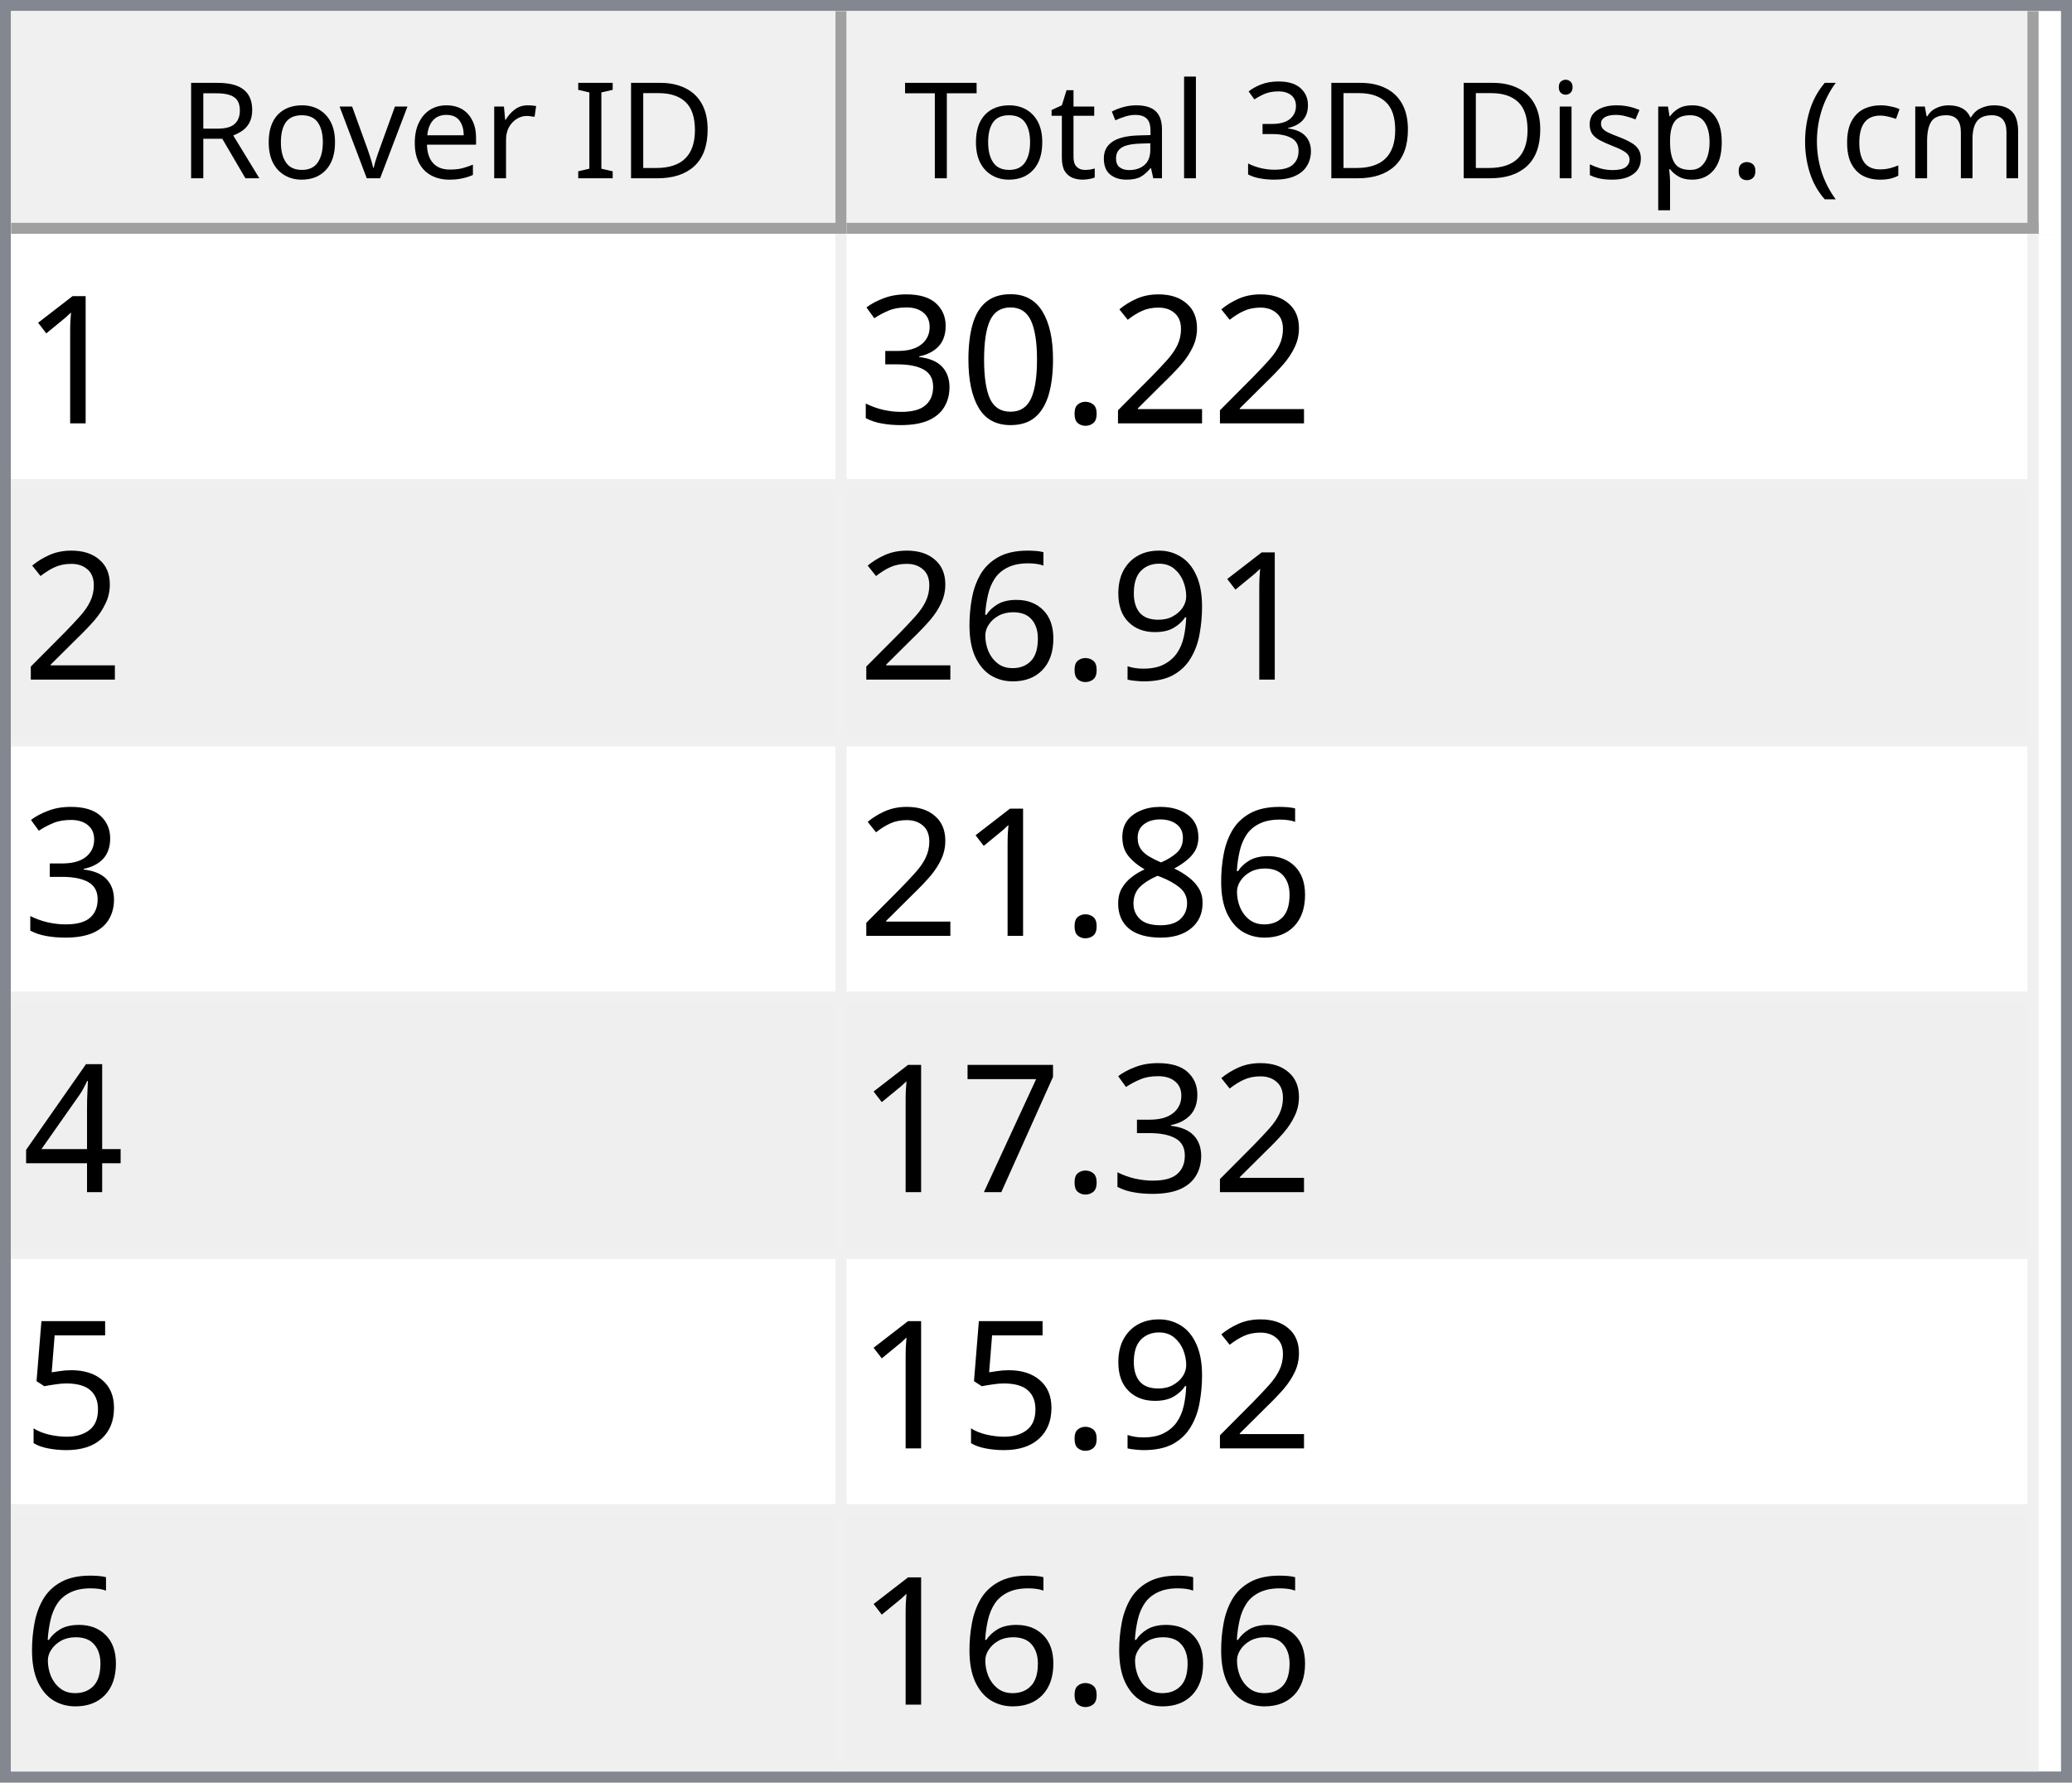
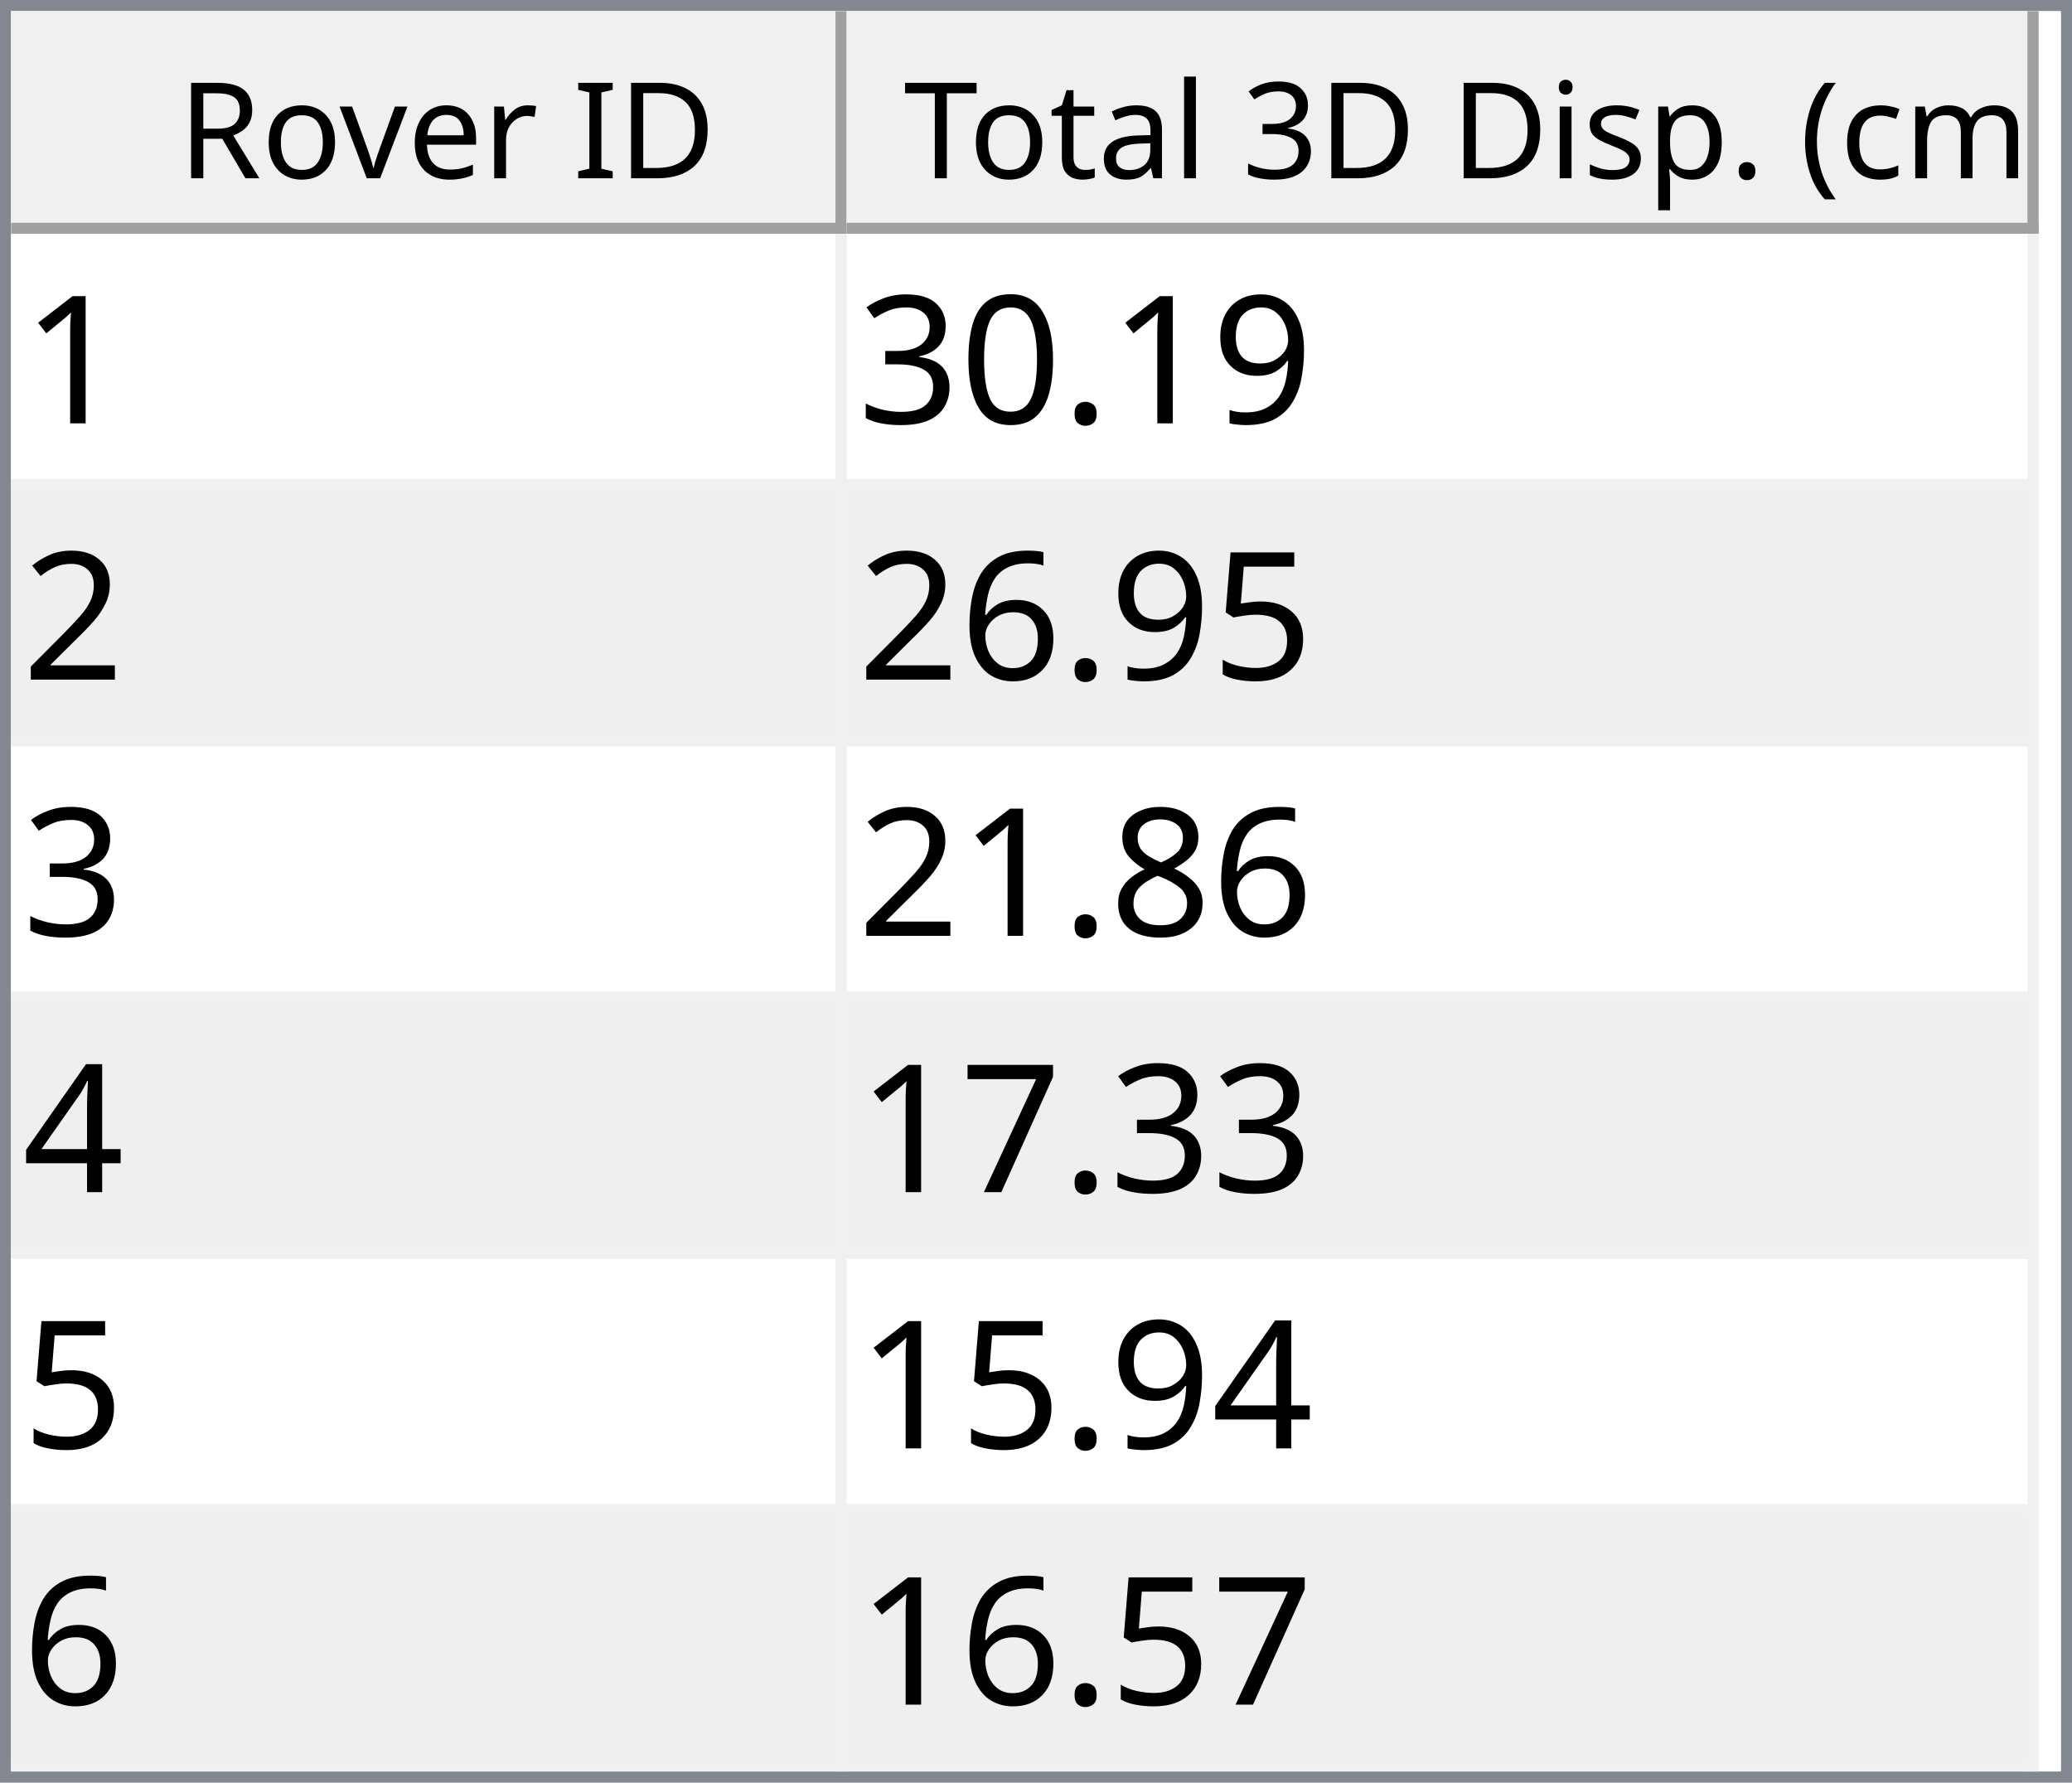
<svg xmlns="http://www.w3.org/2000/svg" style="fill-opacity:1; color-rendering:auto; color-interpolation:auto; text-rendering:auto; stroke:black; stroke-linecap:square; stroke-miterlimit:10; shape-rendering:auto; stroke-opacity:1; fill:black; stroke-dasharray:none; font-weight:normal; stroke-width:1; font-family:'Dialog'; font-style:normal; stroke-linejoin:miter; font-size:12px; stroke-dashoffset:0; image-rendering:auto;" width="186" height="160">
  <defs id="genericDefs" />
  <g>
    <defs id="defs1">
      <clipPath clipPathUnits="userSpaceOnUse" id="clipPath1">
        <path d="M0 0 L186 0 L186 160 L0 160 L0 0 Z" />
      </clipPath>
      <clipPath clipPathUnits="userSpaceOnUse" id="clipPath2">
        <path d="M0 0 L0 160 L186 160 L186 0 Z" />
      </clipPath>
      <clipPath clipPathUnits="userSpaceOnUse" id="clipPath3">
        <path d="M0 0 L0 20 L184 20 L184 0 Z" />
      </clipPath>
      <clipPath clipPathUnits="userSpaceOnUse" id="clipPath4">
        <path d="M0 0 L0 20 L75 20 L75 0 Z" />
      </clipPath>
      <clipPath clipPathUnits="userSpaceOnUse" id="clipPath5">
        <path d="M1 1 L1 19 L74 19 L74 1 Z" />
      </clipPath>
      <clipPath clipPathUnits="userSpaceOnUse" id="clipPath6">
        <path d="M0 0 L0 18 L73 18 L73 0 Z" />
      </clipPath>
      <clipPath clipPathUnits="userSpaceOnUse" id="clipPath7">
        <path d="M-0.5 -0.5 L-0.5 19.5 L74.5 19.5 L74.5 -0.5 Z" />
      </clipPath>
      <clipPath clipPathUnits="userSpaceOnUse" id="clipPath8">
        <path d="M0 0 L0 20 L107 20 L107 0 Z" />
      </clipPath>
      <clipPath clipPathUnits="userSpaceOnUse" id="clipPath9">
        <path d="M1 1 L1 19 L106 19 L106 1 Z" />
      </clipPath>
      <clipPath clipPathUnits="userSpaceOnUse" id="clipPath10">
        <path d="M0 0 L0 18 L105 18 L105 0 Z" />
      </clipPath>
      <clipPath clipPathUnits="userSpaceOnUse" id="clipPath11">
        <path d="M-0.5 -0.5 L-0.5 19.5 L106.5 19.5 L106.5 -0.5 Z" />
      </clipPath>
      <clipPath clipPathUnits="userSpaceOnUse" id="clipPath12">
        <path d="M0 0 L0 138 L184 138 L184 0 Z" />
      </clipPath>
      <clipPath clipPathUnits="userSpaceOnUse" id="clipPath13">
        <path d="M0 0 L0 138 L182 138 L182 0 Z" />
      </clipPath>
      <clipPath clipPathUnits="userSpaceOnUse" id="clipPath14">
        <path d="M-0.5 -0.5 L-0.5 137.5 L181.5 137.5 L181.5 -0.5 Z" />
      </clipPath>
      <clipPath clipPathUnits="userSpaceOnUse" id="clipPath15">
        <path d="M0 0 L0 22 L74 22 L74 0 Z" />
      </clipPath>
      <clipPath clipPathUnits="userSpaceOnUse" id="clipPath16">
        <path d="M0 0 L0 22 L106 22 L106 0 Z" />
      </clipPath>
      <font horiz-adv-x="64.551" id="font1">
        <font-face ascent="107.91" descent="25.098" units-per-em="100" style="font-style:normal; font-family:Segoe UI; font-weight:normal;" />
        <missing-glyph horiz-adv-x="64.551" d="M8.109 0 L8.109 68.266 L56.453 68.266 L56.453 0 L8.109 0 ZM15.328 7.234 L49.219 7.234 L49.219 61.031 L15.328 61.031 L15.328 7.234 Z" />
        <glyph unicode="D" horiz-adv-x="70.117" d="M9.188 0 L9.188 70.016 L28.516 70.016 Q65.531 70.016 65.531 35.891 Q65.531 19.672 55.25 9.836 Q44.969 0 27.734 0 L9.188 0 ZM17.391 62.594 L17.391 7.422 L27.828 7.422 Q41.609 7.422 49.273 14.797 Q56.938 22.172 56.938 35.688 Q56.938 62.594 28.328 62.594 L17.391 62.594 Z" />
        <glyph unicode="I" horiz-adv-x="26.611" d="M17.391 0 L9.188 0 L9.188 70.016 L17.391 70.016 L17.391 0 Z" />
        <glyph unicode=" " horiz-adv-x="27.393" d="" />
        <glyph unicode="r" horiz-adv-x="34.766" d="M34.188 41.891 Q32.078 43.5 28.125 43.5 Q23 43.5 19.555 38.672 Q16.109 33.844 16.109 25.484 L16.109 0 L8.109 0 L8.109 50 L16.109 50 L16.109 39.703 L16.312 39.703 Q18.016 44.969 21.531 47.922 Q25.047 50.875 29.391 50.875 Q32.516 50.875 34.188 50.203 L34.188 41.891 Z" />
        <glyph unicode="e" horiz-adv-x="52.295" d="M48.297 23 L12.984 23 Q13.188 14.656 17.484 10.109 Q21.781 5.562 29.297 5.562 Q37.75 5.562 44.828 11.141 L44.828 3.609 Q38.234 -1.172 27.391 -1.172 Q16.797 -1.172 10.742 5.641 Q4.688 12.453 4.688 24.812 Q4.688 36.469 11.305 43.82 Q17.922 51.172 27.734 51.172 Q37.547 51.172 42.922 44.828 Q48.297 38.484 48.297 27.203 L48.297 23 ZM40.094 29.781 Q40.047 36.719 36.75 40.578 Q33.453 44.438 27.594 44.438 Q21.922 44.438 17.969 40.383 Q14.016 36.328 13.094 29.781 L40.094 29.781 Z" />
        <glyph unicode="v" horiz-adv-x="47.9" d="M47.406 50 L27.484 0 L19.625 0 L0.688 50 L9.469 50 L22.172 13.672 Q23.578 9.672 23.922 6.688 L24.125 6.688 Q24.609 10.453 25.688 13.484 L38.969 50 L47.406 50 Z" />
        <glyph unicode="o" horiz-adv-x="58.594" d="M29 -1.172 Q17.922 -1.172 11.305 5.836 Q4.688 12.844 4.688 24.422 Q4.688 37.016 11.57 44.094 Q18.453 51.172 30.172 51.172 Q41.359 51.172 47.633 44.289 Q53.906 37.406 53.906 25.203 Q53.906 13.234 47.141 6.031 Q40.375 -1.172 29 -1.172 ZM29.594 44.438 Q21.875 44.438 17.383 39.188 Q12.891 33.938 12.891 24.703 Q12.891 15.828 17.43 10.695 Q21.969 5.562 29.594 5.562 Q37.359 5.562 41.531 10.594 Q45.703 15.625 45.703 24.906 Q45.703 34.281 41.531 39.359 Q37.359 44.438 29.594 44.438 Z" />
        <glyph unicode="R" horiz-adv-x="59.814" d="M59.375 0 L49.609 0 L37.891 19.625 Q36.281 22.359 34.766 24.289 Q33.25 26.219 31.664 27.438 Q30.078 28.656 28.25 29.219 Q26.422 29.781 24.125 29.781 L17.391 29.781 L17.391 0 L9.188 0 L9.188 70.016 L30.078 70.016 Q34.672 70.016 38.555 68.867 Q42.438 67.719 45.289 65.375 Q48.141 63.031 49.758 59.547 Q51.375 56.062 51.375 51.375 Q51.375 47.703 50.273 44.656 Q49.172 41.609 47.148 39.211 Q45.125 36.812 42.266 35.133 Q39.406 33.453 35.844 32.516 L35.844 32.328 Q37.594 31.547 38.891 30.547 Q40.188 29.547 41.359 28.18 Q42.531 26.812 43.68 25.078 Q44.828 23.344 46.234 21.047 L59.375 0 ZM17.391 62.594 L17.391 37.203 L28.516 37.203 Q31.594 37.203 34.203 38.133 Q36.812 39.062 38.719 40.797 Q40.625 42.531 41.703 45.047 Q42.781 47.562 42.781 50.688 Q42.781 56.297 39.141 59.445 Q35.5 62.594 28.609 62.594 L17.391 62.594 Z" />
        <glyph unicode=")" horiz-adv-x="30.176" d="M8.297 -15.922 L1.172 -15.922 Q16.406 2.344 16.406 26.812 Q16.406 51.469 1.078 70.016 L8.297 70.016 Q23.531 52.156 23.531 26.703 Q23.531 1.375 8.297 -15.922 Z" />
        <glyph unicode="m" horiz-adv-x="86.133" d="M79.109 0 L71.094 0 L71.094 28.719 Q71.094 37.016 68.531 40.727 Q65.969 44.438 59.906 44.438 Q54.781 44.438 51.195 39.75 Q47.609 35.062 47.609 28.516 L47.609 0 L39.594 0 L39.594 29.688 Q39.594 44.438 28.219 44.438 Q22.953 44.438 19.531 40.016 Q16.109 35.594 16.109 28.516 L16.109 0 L8.109 0 L8.109 50 L16.109 50 L16.109 42.094 L16.312 42.094 Q21.625 51.172 31.844 51.172 Q36.969 51.172 40.773 48.312 Q44.578 45.453 46 40.828 Q51.562 51.172 62.594 51.172 Q79.109 51.172 79.109 30.812 L79.109 0 Z" />
        <glyph unicode="c" horiz-adv-x="46.191" d="M42.188 2.297 Q36.422 -1.172 28.516 -1.172 Q17.828 -1.172 11.258 5.789 Q4.688 12.75 4.688 23.828 Q4.688 36.188 11.766 43.68 Q18.844 51.172 30.672 51.172 Q37.25 51.172 42.281 48.734 L42.281 40.531 Q36.719 44.438 30.375 44.438 Q22.703 44.438 17.797 38.945 Q12.891 33.453 12.891 24.516 Q12.891 15.719 17.508 10.641 Q22.125 5.562 29.891 5.562 Q36.422 5.562 42.188 9.906 L42.188 2.297 Z" />
        <glyph unicode="(" horiz-adv-x="30.176" d="M29.109 -15.922 L21.969 -15.922 Q6.844 1.375 6.844 26.703 Q6.844 52.156 21.969 70.016 L29.203 70.016 Q13.875 51.469 13.875 26.812 Q13.875 2.344 29.109 -15.922 Z" />
        <glyph unicode="." horiz-adv-x="21.68" d="M10.891 -1.078 Q8.641 -1.078 7.055 0.539 Q5.469 2.156 5.469 4.391 Q5.469 6.641 7.055 8.273 Q8.641 9.906 10.891 9.906 Q13.188 9.906 14.797 8.273 Q16.406 6.641 16.406 4.391 Q16.406 2.156 14.797 0.539 Q13.188 -1.078 10.891 -1.078 Z" />
        <glyph unicode="p" horiz-adv-x="58.789" d="M16.312 7.234 L16.109 7.234 L16.109 -23 L8.109 -23 L8.109 50 L16.109 50 L16.109 41.219 L16.312 41.219 Q22.219 51.172 33.594 51.172 Q43.266 51.172 48.688 44.461 Q54.109 37.75 54.109 26.469 Q54.109 13.922 48 6.375 Q41.891 -1.172 31.297 -1.172 Q21.578 -1.172 16.312 7.234 ZM16.109 27.391 L16.109 20.406 Q16.109 14.203 20.141 9.883 Q24.172 5.562 30.375 5.562 Q37.641 5.562 41.773 11.133 Q45.906 16.703 45.906 26.609 Q45.906 34.969 42.047 39.703 Q38.188 44.438 31.594 44.438 Q24.609 44.438 20.359 39.578 Q16.109 34.719 16.109 27.391 Z" />
        <glyph unicode="s" horiz-adv-x="42.432" d="M5.078 1.812 L5.078 10.406 Q11.625 5.562 19.484 5.562 Q30.031 5.562 30.031 12.594 Q30.031 14.594 29.125 15.992 Q28.219 17.391 26.68 18.461 Q25.141 19.531 23.07 20.383 Q21 21.234 18.609 22.172 Q15.281 23.484 12.766 24.828 Q10.25 26.172 8.57 27.859 Q6.891 29.547 6.031 31.695 Q5.172 33.844 5.172 36.719 Q5.172 40.234 6.789 42.945 Q8.406 45.656 11.086 47.484 Q13.766 49.312 17.211 50.242 Q20.656 51.172 24.312 51.172 Q30.812 51.172 35.938 48.922 L35.938 40.828 Q30.422 44.438 23.25 44.438 Q21 44.438 19.195 43.922 Q17.391 43.406 16.094 42.477 Q14.797 41.547 14.086 40.258 Q13.375 38.969 13.375 37.406 Q13.375 35.453 14.086 34.133 Q14.797 32.812 16.164 31.789 Q17.531 30.766 19.484 29.938 Q21.438 29.109 23.922 28.125 Q27.25 26.859 29.883 25.516 Q32.516 24.172 34.375 22.484 Q36.234 20.797 37.234 18.602 Q38.234 16.406 38.234 13.375 Q38.234 9.672 36.602 6.938 Q34.969 4.203 32.234 2.398 Q29.5 0.594 25.93 -0.289 Q22.359 -1.172 18.453 -1.172 Q10.75 -1.172 5.078 1.812 Z" />
        <glyph unicode="i" horiz-adv-x="24.219" d="M12.203 62.703 Q10.062 62.703 8.547 64.164 Q7.031 65.625 7.031 67.875 Q7.031 70.125 8.547 71.609 Q10.062 73.094 12.203 73.094 Q14.406 73.094 15.945 71.609 Q17.484 70.125 17.484 67.875 Q17.484 65.719 15.945 64.211 Q14.406 62.703 12.203 62.703 ZM16.109 0 L8.109 0 L8.109 50 L16.109 50 L16.109 0 Z" />
        <glyph unicode="3" horiz-adv-x="53.906" d="M46.531 19.828 Q46.531 15.094 44.75 11.211 Q42.969 7.328 39.719 4.57 Q36.469 1.812 31.93 0.297 Q27.391 -1.219 21.922 -1.219 Q11.922 -1.219 6 2.594 L6 11.188 Q13.094 5.609 22.219 5.609 Q25.875 5.609 28.828 6.539 Q31.781 7.469 33.906 9.227 Q36.031 10.984 37.18 13.477 Q38.328 15.969 38.328 19.094 Q38.328 32.812 18.797 32.812 L12.984 32.812 L12.984 39.594 L18.5 39.594 Q35.797 39.594 35.797 52.484 Q35.797 64.406 22.609 64.406 Q15.188 64.406 8.688 59.422 L8.688 67.188 Q15.375 71.188 24.609 71.188 Q29 71.188 32.57 69.969 Q36.141 68.75 38.68 66.555 Q41.219 64.359 42.609 61.281 Q44 58.203 44 54.5 Q44 40.672 30.031 36.719 L30.031 36.531 Q33.594 36.141 36.625 34.797 Q39.656 33.453 41.852 31.305 Q44.047 29.156 45.289 26.25 Q46.531 23.344 46.531 19.828 Z" />
        <glyph unicode="l" horiz-adv-x="24.219" d="M16.109 0 L8.109 0 L8.109 74.031 L16.109 74.031 L16.109 0 Z" />
        <glyph unicode="a" horiz-adv-x="50.879" d="M43.891 0 L35.891 0 L35.891 7.812 L35.688 7.812 Q30.469 -1.172 20.312 -1.172 Q12.844 -1.172 8.617 2.781 Q4.391 6.734 4.391 13.281 Q4.391 27.297 20.906 29.594 L35.891 31.688 Q35.891 44.438 25.594 44.438 Q16.547 44.438 9.281 38.281 L9.281 46.484 Q16.656 51.172 26.266 51.172 Q43.891 51.172 43.891 32.516 L43.891 0 ZM35.891 25.297 L23.828 23.641 Q18.266 22.859 15.43 20.875 Q12.594 18.891 12.594 13.875 Q12.594 10.203 15.211 7.883 Q17.828 5.562 22.172 5.562 Q28.125 5.562 32.008 9.742 Q35.891 13.922 35.891 20.312 L35.891 25.297 Z" />
        <glyph unicode="t" horiz-adv-x="33.887" d="M31.297 0.484 Q28.469 -1.078 23.828 -1.078 Q10.688 -1.078 10.688 13.578 L10.688 43.172 L2.094 43.172 L2.094 50 L10.688 50 L10.688 62.203 L18.703 64.797 L18.703 50 L31.297 50 L31.297 43.172 L18.703 43.172 L18.703 14.984 Q18.703 9.969 20.414 7.82 Q22.125 5.672 26.078 5.672 Q29.109 5.672 31.297 7.328 L31.297 0.484 Z" />
        <glyph unicode="T" horiz-adv-x="52.393" d="M50.594 62.594 L30.375 62.594 L30.375 0 L22.172 0 L22.172 62.594 L2 62.594 L2 70.016 L50.594 70.016 L50.594 62.594 Z" />
      </font>
      <font horiz-adv-x="75.0" id="font2">
        <font-face ascent="100.537" descent="21.973" units-per-em="100" style="font-style:normal; font-family:sans-serif; font-weight:normal;" />
        <missing-glyph horiz-adv-x="75.0" d="M12.5 0 L12.5 62.5 L62.5 62.5 L62.5 0 L12.5 0 ZM14.062 1.562 L60.938 1.562 L60.938 60.938 L14.062 60.938 L14.062 1.562 Z" />
        <glyph unicode="1" horiz-adv-x="55.615" d="M37.25 0 L28.469 0 L28.469 56 Q25.297 52.984 20.141 49.953 Q14.984 46.922 10.891 45.406 L10.891 53.906 Q18.266 57.375 23.781 62.305 Q29.297 67.234 31.594 71.875 L37.25 71.875 L37.25 0 Z" />
-         <glyph unicode="2" horiz-adv-x="55.615" d="M50.344 8.453 L50.344 0 L3.031 0 Q2.938 3.172 4.047 6.109 Q5.859 10.938 9.836 15.625 Q13.812 20.312 21.344 26.469 Q33.016 36.031 37.117 41.625 Q41.219 47.219 41.219 52.203 Q41.219 57.422 37.477 61.008 Q33.734 64.594 27.734 64.594 Q21.391 64.594 17.578 60.789 Q13.766 56.984 13.719 50.25 L4.688 51.172 Q5.609 61.281 11.664 66.578 Q17.719 71.875 27.938 71.875 Q38.234 71.875 44.242 66.164 Q50.25 60.453 50.25 52 Q50.25 47.703 48.492 43.555 Q46.734 39.406 42.656 34.812 Q38.578 30.219 29.109 22.219 Q21.188 15.578 18.945 13.211 Q16.703 10.844 15.234 8.453 L50.344 8.453 Z" />
+         <glyph unicode="9" horiz-adv-x="55.615" d="M5.469 16.547 L13.922 17.328 Q14.984 11.375 18.016 8.688 Q21.047 6 25.781 6 Q29.828 6 32.883 7.859 Q35.938 9.719 37.891 12.82 Q39.844 15.922 41.164 21.195 Q42.484 26.469 42.484 31.938 Q42.484 32.516 42.438 33.688 Q39.797 29.5 35.234 26.883 Q30.672 24.266 25.344 24.266 Q16.453 24.266 10.305 30.711 Q4.156 37.156 4.156 47.703 Q4.156 58.594 10.578 65.234 Q17 71.875 26.656 71.875 Q33.641 71.875 39.43 68.117 Q45.219 64.359 48.219 57.398 Q51.219 50.438 51.219 37.25 Q51.219 23.531 48.242 15.406 Q45.266 7.281 39.383 3.031 Q33.5 -1.219 25.594 -1.219 Q17.188 -1.219 11.867 3.445 Q6.547 8.109 5.469 16.547 ZM41.453 48.141 Q41.453 55.719 37.43 60.156 Q33.406 64.594 27.734 64.594 Q21.875 64.594 17.531 59.812 Q13.188 55.031 13.188 47.406 Q13.188 40.578 17.312 36.305 Q21.438 32.031 27.484 32.031 Q33.594 32.031 37.523 36.305 Q41.453 40.578 41.453 48.141 Z" />
        <glyph unicode="." horiz-adv-x="27.783" d="M9.078 0 L9.078 10.016 L19.094 10.016 L19.094 0 L9.078 0 Z" />
        <glyph unicode="0" horiz-adv-x="55.615" d="M4.156 35.297 Q4.156 48 6.766 55.742 Q9.375 63.484 14.523 67.68 Q19.672 71.875 27.484 71.875 Q33.25 71.875 37.594 69.555 Q41.938 67.234 44.773 62.867 Q47.609 58.5 49.219 52.227 Q50.828 45.953 50.828 35.297 Q50.828 22.703 48.242 14.969 Q45.656 7.234 40.508 3.008 Q35.359 -1.219 27.484 -1.219 Q17.141 -1.219 11.234 6.203 Q4.156 15.141 4.156 35.297 ZM13.188 35.297 Q13.188 17.672 17.312 11.836 Q21.438 6 27.484 6 Q33.547 6 37.672 11.859 Q41.797 17.719 41.797 35.297 Q41.797 52.984 37.672 58.789 Q33.547 64.594 27.391 64.594 Q21.344 64.594 17.719 59.469 Q13.188 52.938 13.188 35.297 Z" />
        <glyph unicode="3" horiz-adv-x="55.615" d="M4.203 18.891 L12.984 20.062 Q14.5 12.594 18.141 9.297 Q21.781 6 27 6 Q33.203 6 37.477 10.297 Q41.75 14.594 41.75 20.953 Q41.75 27 37.797 30.93 Q33.844 34.859 27.734 34.859 Q25.25 34.859 21.531 33.891 L22.516 41.609 Q23.391 41.5 23.922 41.5 Q29.547 41.5 34.039 44.43 Q38.531 47.359 38.531 53.469 Q38.531 58.297 35.258 61.477 Q31.984 64.656 26.812 64.656 Q21.688 64.656 18.266 61.43 Q14.844 58.203 13.875 51.766 L5.078 53.328 Q6.688 62.156 12.398 67.016 Q18.109 71.875 26.609 71.875 Q32.469 71.875 37.398 69.359 Q42.328 66.844 44.945 62.5 Q47.562 58.156 47.562 53.266 Q47.562 48.641 45.07 44.828 Q42.578 41.016 37.703 38.766 Q44.047 37.312 47.562 32.695 Q51.078 28.078 51.078 21.141 Q51.078 11.766 44.242 5.25 Q37.406 -1.266 26.953 -1.266 Q17.531 -1.266 11.305 4.352 Q5.078 9.969 4.203 18.891 Z" />
-         <glyph unicode="9" horiz-adv-x="55.615" d="M5.469 16.547 L13.922 17.328 Q14.984 11.375 18.016 8.688 Q21.047 6 25.781 6 Q29.828 6 32.883 7.859 Q35.938 9.719 37.891 12.82 Q39.844 15.922 41.164 21.195 Q42.484 26.469 42.484 31.938 Q42.484 32.516 42.438 33.688 Q39.797 29.5 35.234 26.883 Q30.672 24.266 25.344 24.266 Q16.453 24.266 10.305 30.711 Q4.156 37.156 4.156 47.703 Q4.156 58.594 10.578 65.234 Q17 71.875 26.656 71.875 Q33.641 71.875 39.43 68.117 Q45.219 64.359 48.219 57.398 Q51.219 50.438 51.219 37.25 Q51.219 23.531 48.242 15.406 Q45.266 7.281 39.383 3.031 Q33.5 -1.219 25.594 -1.219 Q17.188 -1.219 11.867 3.445 Q6.547 8.109 5.469 16.547 ZM41.453 48.141 Q41.453 55.719 37.43 60.156 Q33.406 64.594 27.734 64.594 Q21.875 64.594 17.531 59.812 Q13.188 55.031 13.188 47.406 Q13.188 40.578 17.312 36.305 Q21.438 32.031 27.484 32.031 Q33.594 32.031 37.523 36.305 Q41.453 40.578 41.453 48.141 Z" />
+         <glyph unicode="2" horiz-adv-x="55.615" d="M50.344 8.453 L50.344 0 L3.031 0 Q2.938 3.172 4.047 6.109 Q5.859 10.938 9.836 15.625 Q13.812 20.312 21.344 26.469 Q33.016 36.031 37.117 41.625 Q41.219 47.219 41.219 52.203 Q41.219 57.422 37.477 61.008 Q33.734 64.594 27.734 64.594 Q21.391 64.594 17.578 60.789 Q13.766 56.984 13.719 50.25 L4.688 51.172 Q5.609 61.281 11.664 66.578 Q17.719 71.875 27.938 71.875 Q38.234 71.875 44.242 66.164 Q50.25 60.453 50.25 52 Q50.25 47.703 48.492 43.555 Q46.734 39.406 42.656 34.812 Q38.578 30.219 29.109 22.219 Q21.188 15.578 18.945 13.211 Q16.703 10.844 15.234 8.453 L50.344 8.453 Z" />
+         <glyph unicode="5" horiz-adv-x="55.615" d="M4.156 18.75 L13.375 19.531 Q14.406 12.797 18.141 9.398 Q21.875 6 27.156 6 Q33.5 6 37.891 10.789 Q42.281 15.578 42.281 23.484 Q42.281 31 38.062 35.352 Q33.844 39.703 27 39.703 Q22.75 39.703 19.336 37.773 Q15.922 35.844 13.969 32.766 L5.719 33.844 L12.641 70.609 L48.25 70.609 L48.25 62.203 L19.672 62.203 L15.828 42.969 Q22.266 47.469 29.344 47.469 Q38.719 47.469 45.164 40.969 Q51.609 34.469 51.609 24.266 Q51.609 14.547 45.953 7.469 Q39.062 -1.219 27.156 -1.219 Q17.391 -1.219 11.211 4.25 Q5.031 9.719 4.156 18.75 Z" />
        <glyph unicode="6" horiz-adv-x="55.615" d="M49.75 54.047 L41.016 53.375 Q39.844 58.547 37.703 60.891 Q34.125 64.656 28.906 64.656 Q24.703 64.656 21.531 62.312 Q17.391 59.281 14.992 53.469 Q12.594 47.656 12.5 36.922 Q15.672 41.75 20.266 44.094 Q24.859 46.438 29.891 46.438 Q38.672 46.438 44.852 39.969 Q51.031 33.5 51.031 23.25 Q51.031 16.5 48.125 10.719 Q45.219 4.938 40.141 1.859 Q35.062 -1.219 28.609 -1.219 Q17.625 -1.219 10.695 6.859 Q3.766 14.938 3.766 33.5 Q3.766 54.25 11.422 63.672 Q18.109 71.875 29.438 71.875 Q37.891 71.875 43.289 67.141 Q48.688 62.406 49.75 54.047 ZM13.875 23.188 Q13.875 18.656 15.797 14.508 Q17.719 10.359 21.188 8.18 Q24.656 6 28.469 6 Q34.031 6 38.039 10.492 Q42.047 14.984 42.047 22.703 Q42.047 30.125 38.086 34.398 Q34.125 38.672 28.125 38.672 Q22.172 38.672 18.023 34.398 Q13.875 30.125 13.875 23.188 Z" />
        <glyph unicode="8" horiz-adv-x="55.615" d="M17.672 38.812 Q12.203 40.828 9.57 44.539 Q6.938 48.25 6.938 53.422 Q6.938 61.234 12.555 66.555 Q18.172 71.875 27.484 71.875 Q36.859 71.875 42.578 66.43 Q48.297 60.984 48.297 53.172 Q48.297 48.188 45.68 44.508 Q43.062 40.828 37.75 38.812 Q44.344 36.672 47.781 31.883 Q51.219 27.094 51.219 20.453 Q51.219 11.281 44.727 5.031 Q38.234 -1.219 27.641 -1.219 Q17.047 -1.219 10.547 5.055 Q4.047 11.328 4.047 20.703 Q4.047 27.688 7.594 32.398 Q11.141 37.109 17.672 38.812 ZM15.922 53.719 Q15.922 48.641 19.195 45.414 Q22.469 42.188 27.688 42.188 Q32.766 42.188 36.016 45.383 Q39.266 48.578 39.266 53.219 Q39.266 58.062 35.914 61.359 Q32.562 64.656 27.594 64.656 Q22.562 64.656 19.242 61.43 Q15.922 58.203 15.922 53.719 ZM13.094 20.656 Q13.094 16.891 14.875 13.375 Q16.656 9.859 20.172 7.93 Q23.688 6 27.734 6 Q34.031 6 38.133 10.055 Q42.234 14.109 42.234 20.359 Q42.234 26.703 38.016 30.859 Q33.797 35.016 27.438 35.016 Q21.234 35.016 17.164 30.914 Q13.094 26.812 13.094 20.656 Z" />
        <glyph unicode="4" horiz-adv-x="55.615" d="M32.328 0 L32.328 17.141 L1.266 17.141 L1.266 25.203 L33.938 71.578 L41.109 71.578 L41.109 25.203 L50.781 25.203 L50.781 17.141 L41.109 17.141 L41.109 0 L32.328 0 ZM32.328 25.203 L32.328 57.469 L9.906 25.203 L32.328 25.203 Z" />
        <glyph unicode="7" horiz-adv-x="55.615" d="M4.734 62.203 L4.734 70.656 L51.078 70.656 L51.078 63.812 Q44.234 56.547 37.523 44.484 Q30.812 32.422 27.156 19.672 Q24.516 10.688 23.781 0 L14.75 0 Q14.891 8.453 18.062 20.414 Q21.234 32.375 27.172 43.484 Q33.109 54.594 39.797 62.203 L4.734 62.203 Z" />
-         <glyph unicode="5" horiz-adv-x="55.615" d="M4.156 18.75 L13.375 19.531 Q14.406 12.797 18.141 9.398 Q21.875 6 27.156 6 Q33.5 6 37.891 10.789 Q42.281 15.578 42.281 23.484 Q42.281 31 38.062 35.352 Q33.844 39.703 27 39.703 Q22.75 39.703 19.336 37.773 Q15.922 35.844 13.969 32.766 L5.719 33.844 L12.641 70.609 L48.25 70.609 L48.25 62.203 L19.672 62.203 L15.828 42.969 Q22.266 47.469 29.344 47.469 Q38.719 47.469 45.164 40.969 Q51.609 34.469 51.609 24.266 Q51.609 14.547 45.953 7.469 Q39.062 -1.219 27.156 -1.219 Q17.391 -1.219 11.211 4.25 Q5.031 9.719 4.156 18.75 Z" />
      </font>
    </defs>
    <g style="fill:white; stroke:white;">
      <rect x="0" y="0" width="186" style="clip-path:url(#clipPath1); stroke:none;" height="160" />
    </g>
    <g style="fill:white; text-rendering:optimizeSpeed; color-rendering:optimizeSpeed; image-rendering:optimizeSpeed; shape-rendering:crispEdges; stroke:white; color-interpolation:sRGB;">
      <rect x="0" width="186" height="160" y="0" style="stroke:none;" />
      <path style="stroke:none;" d="M0 160 L186 160 L186 0 L0 0 Z" />
    </g>
    <g style="fill:rgb(240,240,240); font-family:'Segoe UI'; stroke:rgb(240,240,240);">
      <rect x="0" y="0" width="186" style="clip-path:url(#clipPath2); stroke:none;" height="160" />
    </g>
    <g style="fill:rgb(130,135,144); font-family:'Segoe UI'; stroke:rgb(130,135,144);">
      <path d="M0 0 L186 0 L186 160 L0 160 L0 0 ZM1 1 L185 1 L185 159 L1 159 L1 1 Z" style="fill-rule:evenodd; clip-path:url(#clipPath2); stroke:none;" />
    </g>
    <g style="fill:white; font-family:'Segoe UI'; stroke:white;" transform="translate(1,1)">
      <rect x="0" y="0" width="184" style="clip-path:url(#clipPath3); stroke:none;" height="20" />
    </g>
    <g style="fill:rgb(240,240,240); font-family:'Segoe UI'; stroke:rgb(240,240,240);" transform="translate(1,1)">
      <rect x="0" y="0" width="75" style="clip-path:url(#clipPath4); stroke:none;" height="20" />
    </g>
    <g style="font-family:'Segoe UI';" transform="translate(2,2)">
      <text x="14" xml:space="preserve" y="14" style="clip-path:url(#clipPath6); stroke:none;">Rover ID</text>
    </g>
    <g style="fill:rgb(160,160,160); font-family:'Segoe UI'; stroke:rgb(160,160,160); stroke-linejoin:bevel;" transform="translate(1.5,1.5)">
      <line x1="74" x2="74" y1="0" style="fill:none; clip-path:url(#clipPath7);" y2="19" />
    </g>
    <g style="fill:rgb(160,160,160); font-family:'Segoe UI'; stroke:rgb(160,160,160); stroke-linejoin:bevel;" transform="matrix(1,0,0,1,1,1) translate(0.5,0.5)">
      <line x1="0" x2="74" y1="19" style="fill:none; clip-path:url(#clipPath7);" y2="19" />
    </g>
    <g style="fill:rgb(240,240,240); font-family:'Segoe UI'; stroke:rgb(240,240,240);" transform="translate(76,1)">
      <rect x="0" y="0" width="107" style="clip-path:url(#clipPath8); stroke:none;" height="20" />
    </g>
    <g style="font-family:'Segoe UI';" transform="translate(77,2)">
      <text x="1" xml:space="preserve" y="14" style="clip-path:url(#clipPath10); stroke:none;"> Total 3D Disp. (cm)</text>
    </g>
    <g style="fill:rgb(160,160,160); font-family:'Segoe UI'; stroke:rgb(160,160,160); stroke-linejoin:bevel;" transform="translate(76.5,1.5)">
      <line x1="106" x2="106" y1="0" style="fill:none; clip-path:url(#clipPath11);" y2="19" />
    </g>
    <g style="fill:rgb(160,160,160); font-family:'Segoe UI'; stroke:rgb(160,160,160); stroke-linejoin:bevel;" transform="matrix(1,0,0,1,76,1) translate(0.5,0.5)">
      <line x1="0" x2="106" y1="19" style="fill:none; clip-path:url(#clipPath11);" y2="19" />
    </g>
    <g style="fill:white; font-family:'Segoe UI'; stroke:white;" transform="translate(1,21)">
      <rect x="0" y="0" width="184" style="clip-path:url(#clipPath12); stroke:none;" height="138" />
    </g>
    <g style="fill:rgb(240,240,240); font-size:16px; font-family:sans-serif; stroke:rgb(240,240,240);" transform="translate(1,21)">
      <rect x="0" y="0" width="182" style="clip-path:url(#clipPath13); stroke:none;" height="138" />
      <line transform="translate(0.5,0.5)" x1="0" x2="181" y1="22" style="clip-path:url(#clipPath14); fill:none; stroke-linejoin:bevel;" y2="22" />
    </g>
    <g transform="matrix(1,0,0,1,1,21) translate(0.5,0.5)" style="fill:rgb(240,240,240); font-size:16px; font-family:sans-serif; stroke:rgb(240,240,240); stroke-linejoin:bevel;">
      <line x1="0" x2="181" y1="45" style="fill:none; clip-path:url(#clipPath14);" y2="45" />
    </g>
    <g transform="matrix(1,0,0,1,1,21) translate(0.5,0.5)" style="fill:rgb(240,240,240); font-size:16px; font-family:sans-serif; stroke:rgb(240,240,240); stroke-linejoin:bevel;">
      <line x1="0" x2="181" y1="68" style="fill:none; clip-path:url(#clipPath14);" y2="68" />
    </g>
    <g transform="matrix(1,0,0,1,1,21) translate(0.5,0.5)" style="fill:rgb(240,240,240); font-size:16px; font-family:sans-serif; stroke:rgb(240,240,240); stroke-linejoin:bevel;">
      <line x1="0" x2="181" y1="91" style="fill:none; clip-path:url(#clipPath14);" y2="91" />
    </g>
    <g transform="matrix(1,0,0,1,1,21) translate(0.5,0.5)" style="fill:rgb(240,240,240); font-size:16px; font-family:sans-serif; stroke:rgb(240,240,240); stroke-linejoin:bevel;">
      <line x1="0" x2="181" y1="114" style="fill:none; clip-path:url(#clipPath14);" y2="114" />
    </g>
    <g transform="matrix(1,0,0,1,1,21) translate(0.5,0.5)" style="fill:rgb(240,240,240); font-size:16px; font-family:sans-serif; stroke:rgb(240,240,240); stroke-linejoin:bevel;">
      <line x1="0" x2="181" y1="137" style="fill:none; clip-path:url(#clipPath14);" y2="137" />
    </g>
    <g transform="matrix(1,0,0,1,1,21) translate(0.5,0.5)" style="fill:rgb(240,240,240); font-size:16px; font-family:sans-serif; stroke:rgb(240,240,240); stroke-linejoin:bevel;">
      <line x1="74" x2="74" y1="0" style="fill:none; clip-path:url(#clipPath14);" y2="137" />
    </g>
    <g transform="matrix(1,0,0,1,1,21) translate(0.5,0.5)" style="fill:rgb(240,240,240); font-size:16px; font-family:sans-serif; stroke:rgb(240,240,240); stroke-linejoin:bevel;">
      <line x1="181" x2="181" y1="0" style="fill:none; clip-path:url(#clipPath14);" y2="137" />
    </g>
    <g style="fill:white; font-size:16px; font-family:sans-serif; stroke:white;" transform="matrix(1,0,0,1,1,21)">
      <rect x="0" y="0" width="74" style="clip-path:url(#clipPath15); stroke:none;" height="22" />
      <text x="1" y="17" style="fill:black; clip-path:url(#clipPath15); stroke:none;" xml:space="preserve">1</text>
    </g>
    <g style="fill:white; font-size:16px; font-family:sans-serif; stroke:white;" transform="matrix(1,0,0,1,1,21) translate(75,0)">
      <rect x="0" y="0" width="106" style="clip-path:url(#clipPath16); stroke:none;" height="22" />
-       <text x="1" y="17" style="fill:black; clip-path:url(#clipPath16); stroke:none;" xml:space="preserve">30.22</text>
+       <text x="1" y="17" style="fill:black; clip-path:url(#clipPath16); stroke:none;" xml:space="preserve">30.19</text>
    </g>
    <g style="fill:rgb(239,239,239); font-size:16px; font-family:sans-serif; stroke:rgb(239,239,239);" transform="matrix(1,0,0,1,1,21) translate(0,23)">
      <rect x="0" y="0" width="74" style="clip-path:url(#clipPath15); stroke:none;" height="22" />
      <text x="1" y="17" style="fill:black; clip-path:url(#clipPath15); stroke:none;" xml:space="preserve">2</text>
    </g>
    <g style="fill:rgb(239,239,239); font-size:16px; font-family:sans-serif; stroke:rgb(239,239,239);" transform="matrix(1,0,0,1,1,21) translate(75,23)">
      <rect x="0" y="0" width="106" style="clip-path:url(#clipPath16); stroke:none;" height="22" />
-       <text x="1" y="17" style="fill:black; clip-path:url(#clipPath16); stroke:none;" xml:space="preserve">26.91</text>
+       <text x="1" y="17" style="fill:black; clip-path:url(#clipPath16); stroke:none;" xml:space="preserve">26.95</text>
    </g>
    <g style="fill:white; font-size:16px; font-family:sans-serif; stroke:white;" transform="matrix(1,0,0,1,1,21) translate(0,46)">
      <rect x="0" y="0" width="74" style="clip-path:url(#clipPath15); stroke:none;" height="22" />
      <text x="1" y="17" style="fill:black; clip-path:url(#clipPath15); stroke:none;" xml:space="preserve">3</text>
    </g>
    <g style="fill:white; font-size:16px; font-family:sans-serif; stroke:white;" transform="matrix(1,0,0,1,1,21) translate(75,46)">
      <rect x="0" y="0" width="106" style="clip-path:url(#clipPath16); stroke:none;" height="22" />
      <text x="1" y="17" style="fill:black; clip-path:url(#clipPath16); stroke:none;" xml:space="preserve">21.86</text>
    </g>
    <g style="fill:rgb(239,239,239); font-size:16px; font-family:sans-serif; stroke:rgb(239,239,239);" transform="matrix(1,0,0,1,1,21) translate(0,69)">
      <rect x="0" y="0" width="74" style="clip-path:url(#clipPath15); stroke:none;" height="22" />
      <text x="1" y="17" style="fill:black; clip-path:url(#clipPath15); stroke:none;" xml:space="preserve">4</text>
    </g>
    <g style="fill:rgb(239,239,239); font-size:16px; font-family:sans-serif; stroke:rgb(239,239,239);" transform="matrix(1,0,0,1,1,21) translate(75,69)">
      <rect x="0" y="0" width="106" style="clip-path:url(#clipPath16); stroke:none;" height="22" />
-       <text x="1" y="17" style="fill:black; clip-path:url(#clipPath16); stroke:none;" xml:space="preserve">17.32</text>
+       <text x="1" y="17" style="fill:black; clip-path:url(#clipPath16); stroke:none;" xml:space="preserve">17.33</text>
    </g>
    <g style="fill:white; font-size:16px; font-family:sans-serif; stroke:white;" transform="matrix(1,0,0,1,1,21) translate(0,92)">
      <rect x="0" y="0" width="74" style="clip-path:url(#clipPath15); stroke:none;" height="22" />
      <text x="1" y="17" style="fill:black; clip-path:url(#clipPath15); stroke:none;" xml:space="preserve">5</text>
    </g>
    <g style="fill:white; font-size:16px; font-family:sans-serif; stroke:white;" transform="matrix(1,0,0,1,1,21) translate(75,92)">
      <rect x="0" y="0" width="106" style="clip-path:url(#clipPath16); stroke:none;" height="22" />
-       <text x="1" y="17" style="fill:black; clip-path:url(#clipPath16); stroke:none;" xml:space="preserve">15.92</text>
+       <text x="1" y="17" style="fill:black; clip-path:url(#clipPath16); stroke:none;" xml:space="preserve">15.94</text>
    </g>
    <g style="fill:rgb(239,239,239); font-size:16px; font-family:sans-serif; stroke:rgb(239,239,239);" transform="matrix(1,0,0,1,1,21) translate(0,115)">
      <rect x="0" y="0" width="74" style="clip-path:url(#clipPath15); stroke:none;" height="22" />
      <text x="1" y="17" style="fill:black; clip-path:url(#clipPath15); stroke:none;" xml:space="preserve">6</text>
    </g>
    <g style="fill:rgb(239,239,239); font-size:16px; font-family:sans-serif; stroke:rgb(239,239,239);" transform="matrix(1,0,0,1,1,21) translate(75,115)">
      <rect x="0" y="0" width="106" style="clip-path:url(#clipPath16); stroke:none;" height="22" />
-       <text x="1" y="17" style="fill:black; clip-path:url(#clipPath16); stroke:none;" xml:space="preserve">16.66</text>
+       <text x="1" y="17" style="fill:black; clip-path:url(#clipPath16); stroke:none;" xml:space="preserve">16.57</text>
    </g>
  </g>
</svg>
